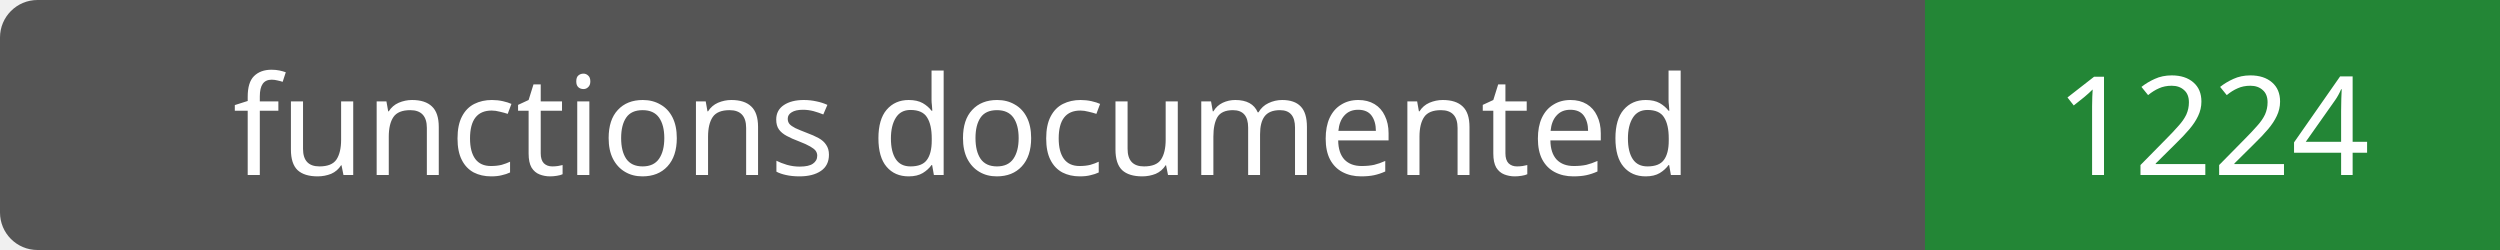
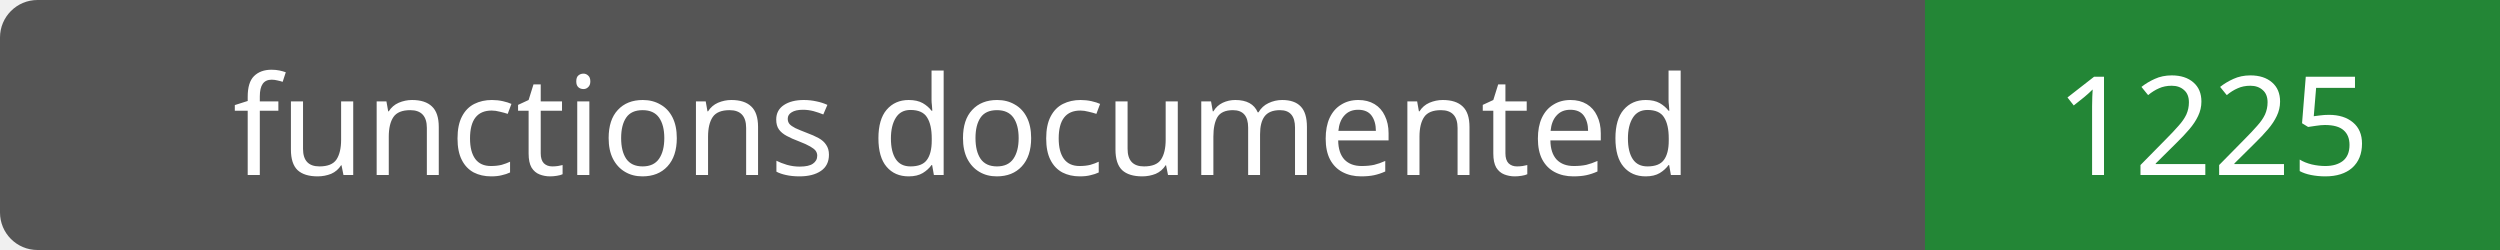
- <svg xmlns="http://www.w3.org/2000/svg" width="200" height="20" role="img" aria-label="functions documented: 1224">
+ <svg xmlns="http://www.w3.org/2000/svg" width="200" height="20" role="img" aria-label="functions documented: 1225">
  <rect width="200" height="20" rx="3" fill="#555" />
  <path fill="#238636" d="M154 0h46v20H154z" />
  <g fill="#fff" text-anchor="middle" font-family="Verdana,sans-serif" font-size="11">
    <text x="77.0" y="14">functions documented</text>
-     <text x="177.0" y="14">1224</text>
+     <text x="177.0" y="14">1225</text>
  </g>
</svg>
